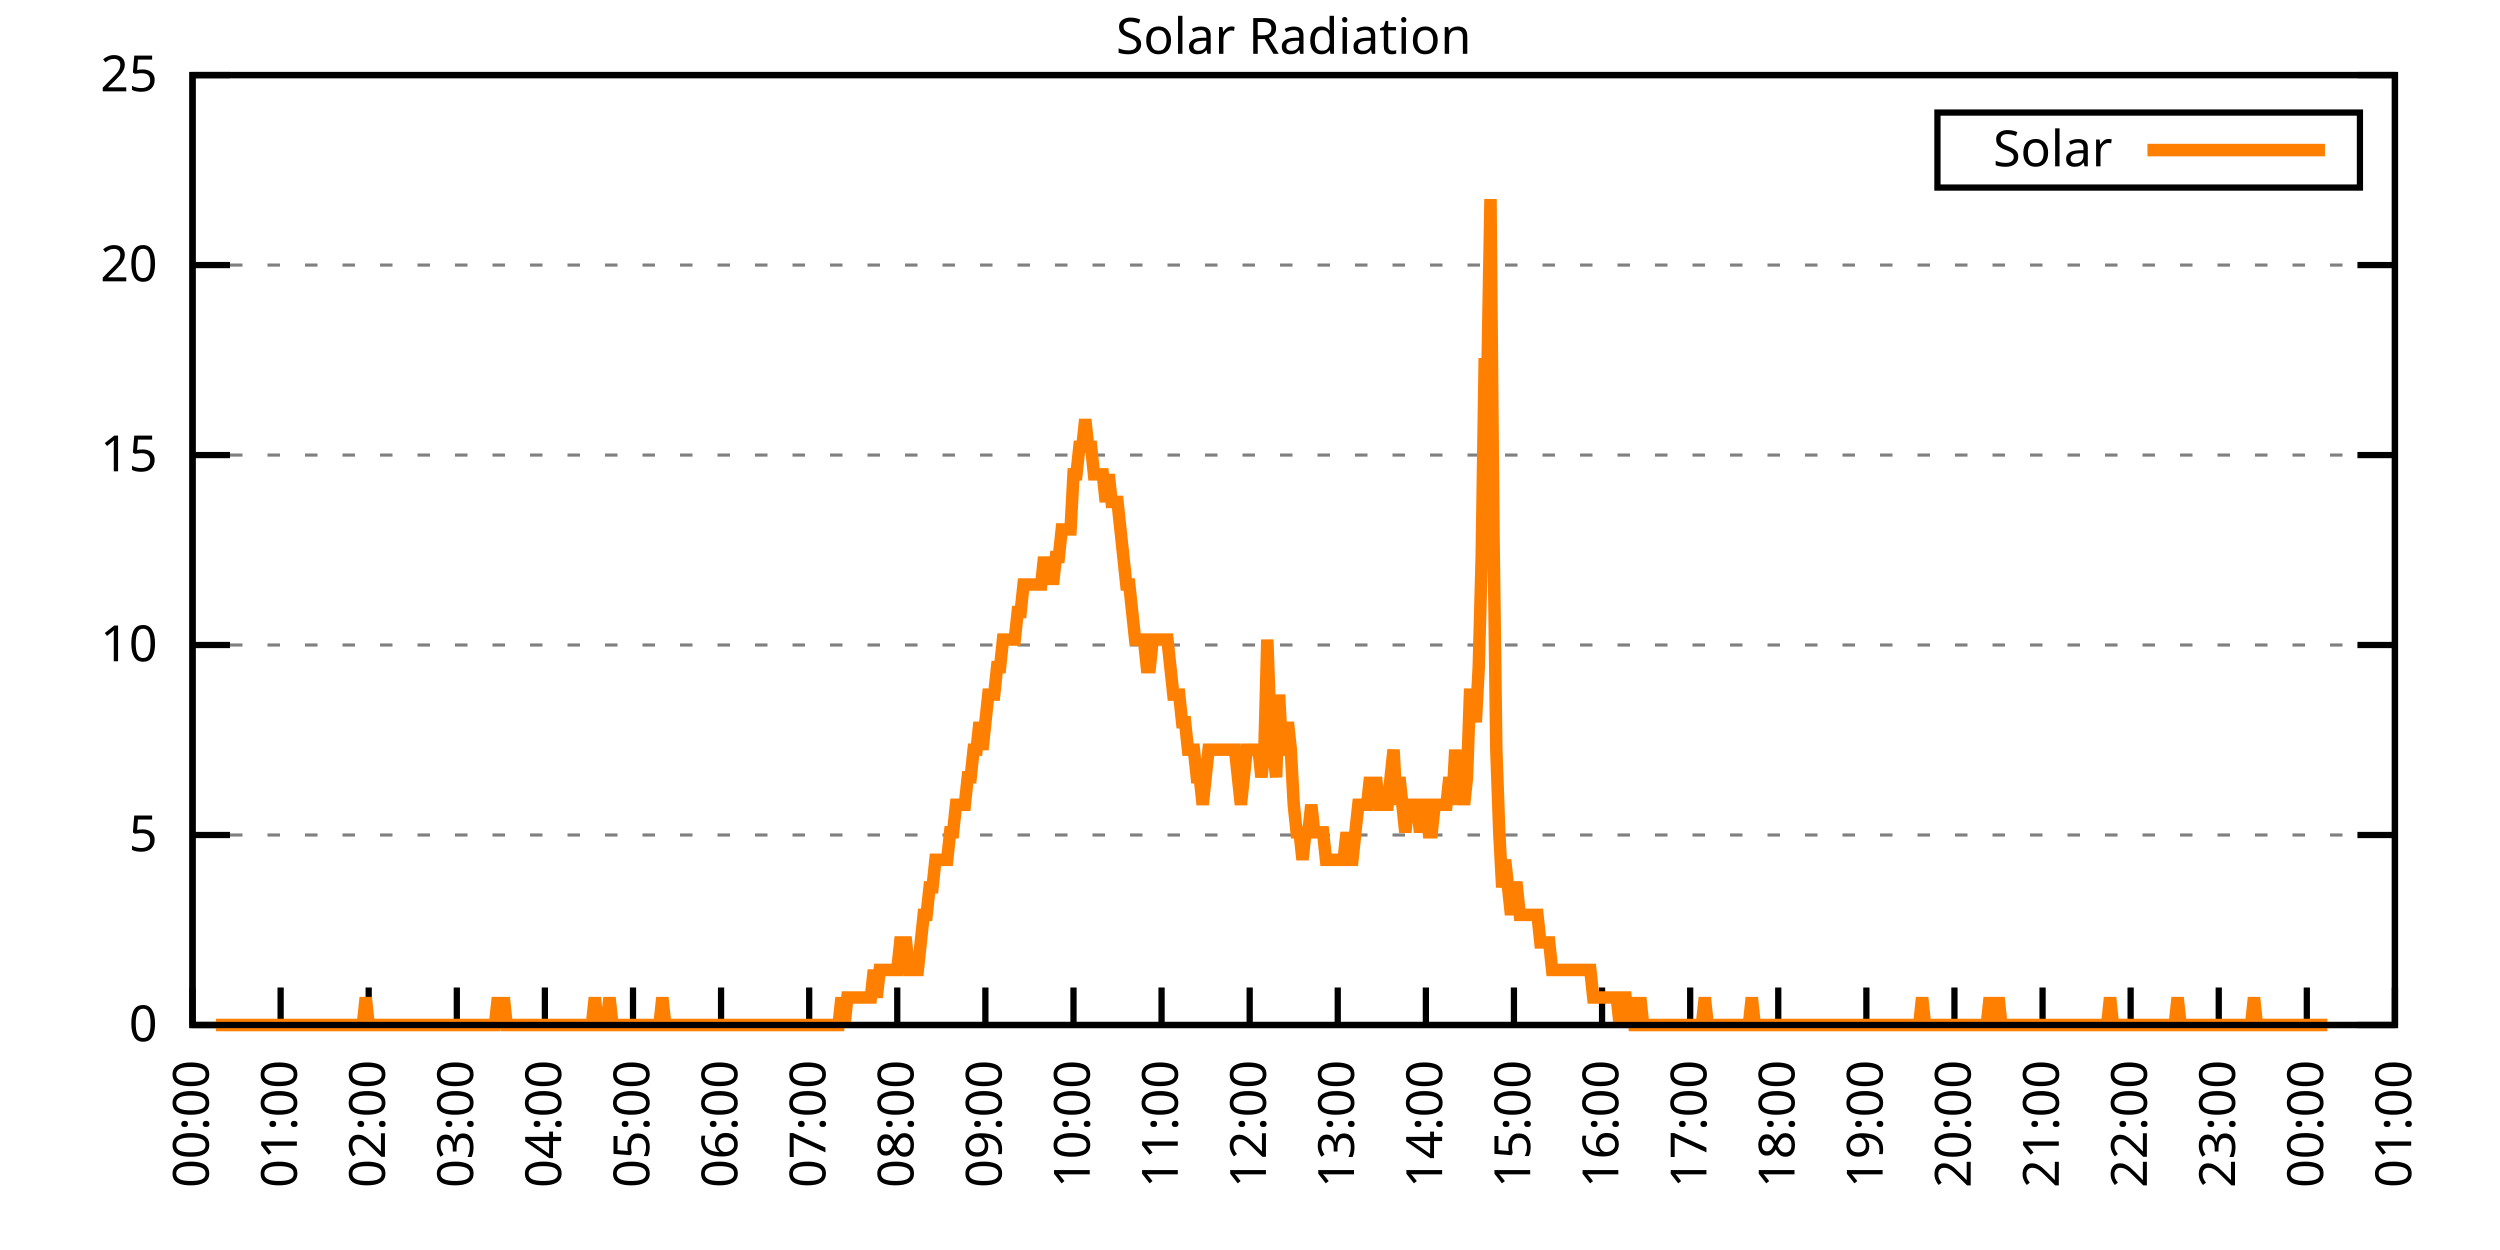
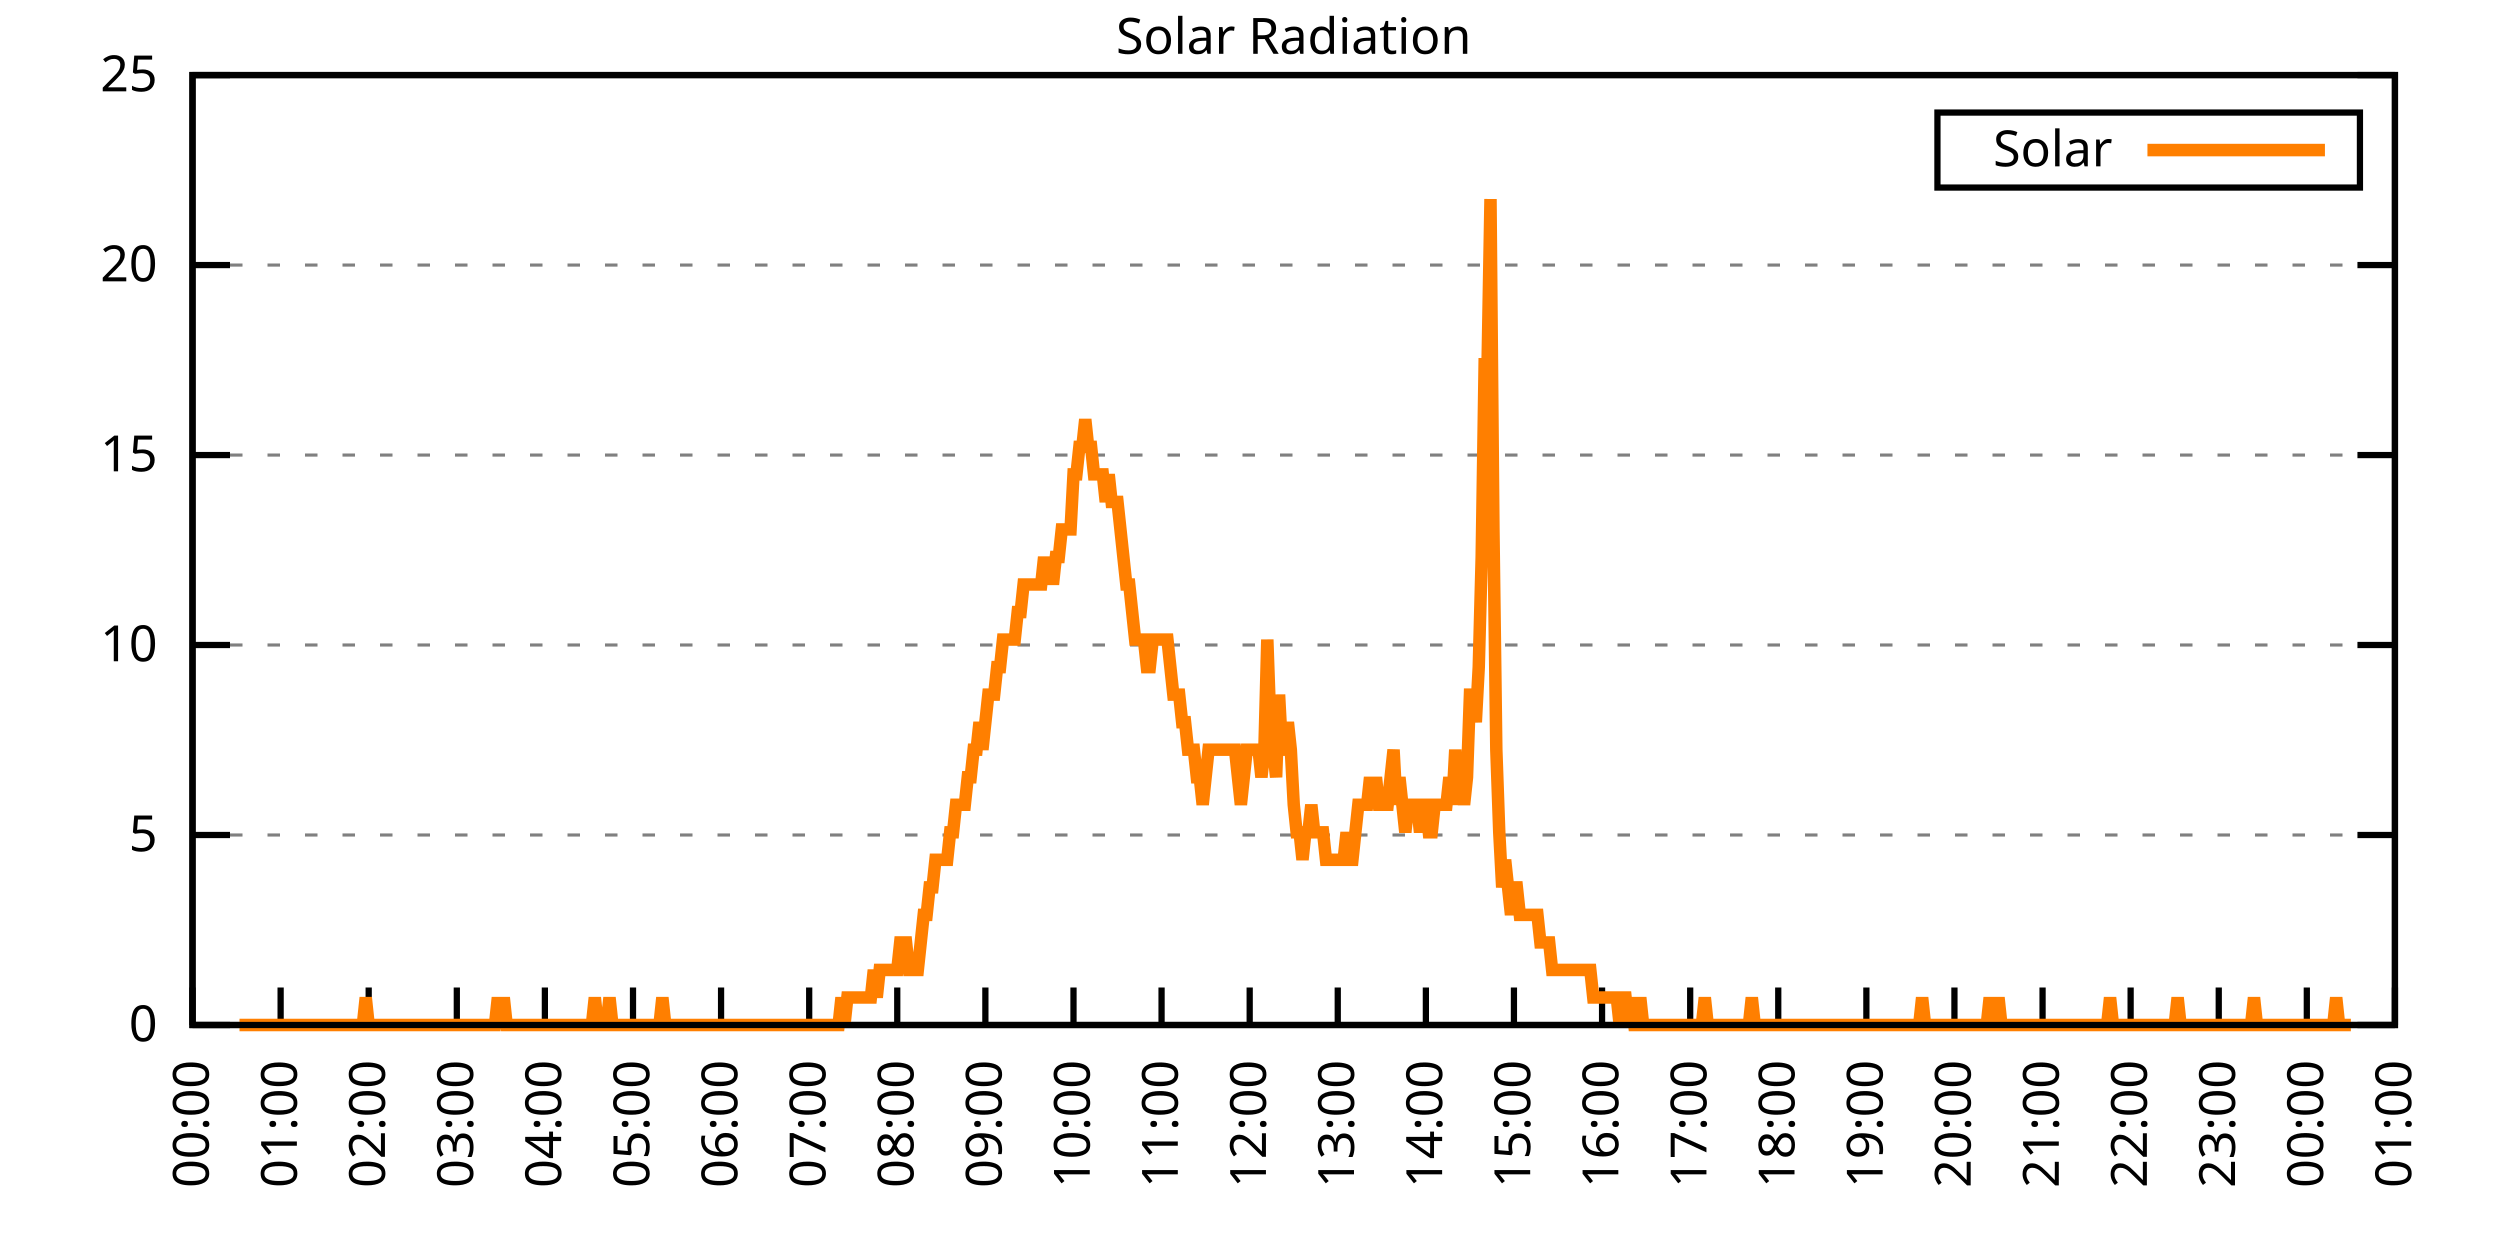
<svg xmlns="http://www.w3.org/2000/svg" xmlns:xlink="http://www.w3.org/1999/xlink" width="400" height="200" viewBox="0 0 400 200">
  <g id="gnuplot_canvas">
    <rect x="0" y="0" width="400" height="200" fill="none" />
    <defs>
      <circle id="gpDot" r="0.5" stroke-width="0.5" stroke="currentColor" />
      <path id="gpPt0" stroke-width="0.333" stroke="currentColor" d="M-1,0 h2 M0,-1 v2" />
      <path id="gpPt1" stroke-width="0.333" stroke="currentColor" d="M-1,-1 L1,1 M1,-1 L-1,1" />
      <path id="gpPt2" stroke-width="0.333" stroke="currentColor" d="M-1,0 L1,0 M0,-1 L0,1 M-1,-1 L1,1 M-1,1 L1,-1" />
      <rect id="gpPt3" stroke-width="0.333" stroke="currentColor" x="-1" y="-1" width="2" height="2" />
      <rect id="gpPt4" stroke-width="0.333" stroke="currentColor" fill="currentColor" x="-1" y="-1" width="2" height="2" />
      <circle id="gpPt5" stroke-width="0.333" stroke="currentColor" cx="0" cy="0" r="1" />
      <use xlink:href="#gpPt5" id="gpPt6" fill="currentColor" stroke="none" />
      <path id="gpPt7" stroke-width="0.333" stroke="currentColor" d="M0,-1.33 L-1.33,0.67 L1.33,0.67 z" />
      <use xlink:href="#gpPt7" id="gpPt8" fill="currentColor" stroke="none" />
      <use xlink:href="#gpPt7" id="gpPt9" stroke="currentColor" transform="rotate(180)" />
      <use xlink:href="#gpPt9" id="gpPt10" fill="currentColor" stroke="none" />
      <use xlink:href="#gpPt3" id="gpPt11" stroke="currentColor" transform="rotate(45)" />
      <use xlink:href="#gpPt11" id="gpPt12" fill="currentColor" stroke="none" />
      <path id="gpPt13" stroke-width="0.333" stroke="currentColor" d="M0,1.330 L1.265,0.411 L0.782,-1.067 L-0.782,-1.076 L-1.265,0.411 z" />
      <use xlink:href="#gpPt13" id="gpPt14" fill="currentColor" stroke="none" />
      <filter id="textbox" filterUnits="objectBoundingBox" x="0" y="0" height="1" width="1">
        <feFlood flood-color="white" flood-opacity="1" result="bgnd" />
        <feComposite in="SourceGraphic" in2="bgnd" operator="atop" />
      </filter>
      <filter id="greybox" filterUnits="objectBoundingBox" x="0" y="0" height="1" width="1">
        <feFlood flood-color="lightgrey" flood-opacity="1" result="grey" />
        <feComposite in="SourceGraphic" in2="grey" operator="atop" />
      </filter>
    </defs>
    <g fill="none" color="white" stroke="currentColor" stroke-width="1.00" stroke-linecap="butt" stroke-linejoin="miter">
</g>
    <g fill="none" color="black" stroke="currentColor" stroke-width="1.00" stroke-linecap="butt" stroke-linejoin="miter">
      <g stroke="none" shape-rendering="crispEdges">
        <polygon fill="rgb(255, 255, 255)" points="30.80,164.00 383.18,164.00 383.18,12.02 30.80,12.02 " />
      </g>
    </g>
    <g fill="none" color="black" stroke="currentColor" stroke-width="1.00" stroke-linecap="butt" stroke-linejoin="miter">
</g>
    <g fill="none" color="black" stroke="black" stroke-width="0.50" stroke-linecap="butt" stroke-linejoin="miter">
</g>
    <g fill="none" color="gray" stroke="currentColor" stroke-width="0.50" stroke-linecap="butt" stroke-linejoin="miter">
      <path stroke="gray" stroke-dasharray="2,4" class="gridline" d="M30.80,164.00 L383.19,164.00  " />
    </g>
    <g fill="none" color="gray" stroke="gray" stroke-width="1.00" stroke-linecap="butt" stroke-linejoin="miter">
</g>
    <g fill="none" color="black" stroke="currentColor" stroke-width="1.00" stroke-linecap="butt" stroke-linejoin="miter">
      <path stroke="black" d="M30.80,164.00 L36.80,164.00 M383.19,164.00 L377.19,164.00  " />
      <g transform="translate(25.20,166.60)" stroke="none" fill="black" font-family="Sans" font-size="8.00" text-anchor="end">
        <text>
          <tspan font-family="Sans"> 0</tspan>
        </text>
      </g>
    </g>
    <g fill="none" color="black" stroke="currentColor" stroke-width="1.00" stroke-linecap="butt" stroke-linejoin="miter">
</g>
    <g fill="none" color="black" stroke="black" stroke-width="0.50" stroke-linecap="butt" stroke-linejoin="miter">
</g>
    <g fill="none" color="gray" stroke="currentColor" stroke-width="0.50" stroke-linecap="butt" stroke-linejoin="miter">
      <path stroke="gray" stroke-dasharray="2,4" class="gridline" d="M30.80,133.60 L383.19,133.60  " />
    </g>
    <g fill="none" color="gray" stroke="gray" stroke-width="1.00" stroke-linecap="butt" stroke-linejoin="miter">
</g>
    <g fill="none" color="black" stroke="currentColor" stroke-width="1.00" stroke-linecap="butt" stroke-linejoin="miter">
      <path stroke="black" d="M30.80,133.60 L36.80,133.60 M383.19,133.60 L377.19,133.60  " />
      <g transform="translate(25.20,136.20)" stroke="none" fill="black" font-family="Sans" font-size="8.00" text-anchor="end">
        <text>
          <tspan font-family="Sans"> 5</tspan>
        </text>
      </g>
    </g>
    <g fill="none" color="black" stroke="currentColor" stroke-width="1.00" stroke-linecap="butt" stroke-linejoin="miter">
</g>
    <g fill="none" color="black" stroke="black" stroke-width="0.50" stroke-linecap="butt" stroke-linejoin="miter">
</g>
    <g fill="none" color="gray" stroke="currentColor" stroke-width="0.50" stroke-linecap="butt" stroke-linejoin="miter">
      <path stroke="gray" stroke-dasharray="2,4" class="gridline" d="M30.80,103.20 L383.19,103.20  " />
    </g>
    <g fill="none" color="gray" stroke="gray" stroke-width="1.00" stroke-linecap="butt" stroke-linejoin="miter">
</g>
    <g fill="none" color="black" stroke="currentColor" stroke-width="1.00" stroke-linecap="butt" stroke-linejoin="miter">
      <path stroke="black" d="M30.80,103.20 L36.80,103.20 M383.19,103.20 L377.19,103.20  " />
      <g transform="translate(25.20,105.80)" stroke="none" fill="black" font-family="Sans" font-size="8.00" text-anchor="end">
        <text>
          <tspan font-family="Sans"> 10</tspan>
        </text>
      </g>
    </g>
    <g fill="none" color="black" stroke="currentColor" stroke-width="1.00" stroke-linecap="butt" stroke-linejoin="miter">
</g>
    <g fill="none" color="black" stroke="black" stroke-width="0.50" stroke-linecap="butt" stroke-linejoin="miter">
</g>
    <g fill="none" color="gray" stroke="currentColor" stroke-width="0.50" stroke-linecap="butt" stroke-linejoin="miter">
      <path stroke="gray" stroke-dasharray="2,4" class="gridline" d="M30.80,72.81 L383.19,72.81  " />
    </g>
    <g fill="none" color="gray" stroke="gray" stroke-width="1.00" stroke-linecap="butt" stroke-linejoin="miter">
</g>
    <g fill="none" color="black" stroke="currentColor" stroke-width="1.00" stroke-linecap="butt" stroke-linejoin="miter">
      <path stroke="black" d="M30.80,72.81 L36.80,72.81 M383.19,72.81 L377.19,72.81  " />
      <g transform="translate(25.20,75.41)" stroke="none" fill="black" font-family="Sans" font-size="8.00" text-anchor="end">
        <text>
          <tspan font-family="Sans"> 15</tspan>
        </text>
      </g>
    </g>
    <g fill="none" color="black" stroke="currentColor" stroke-width="1.00" stroke-linecap="butt" stroke-linejoin="miter">
</g>
    <g fill="none" color="black" stroke="black" stroke-width="0.50" stroke-linecap="butt" stroke-linejoin="miter">
</g>
    <g fill="none" color="gray" stroke="currentColor" stroke-width="0.50" stroke-linecap="butt" stroke-linejoin="miter">
      <path stroke="gray" stroke-dasharray="2,4" class="gridline" d="M30.80,42.41 L383.19,42.41  " />
    </g>
    <g fill="none" color="gray" stroke="gray" stroke-width="1.00" stroke-linecap="butt" stroke-linejoin="miter">
</g>
    <g fill="none" color="black" stroke="currentColor" stroke-width="1.00" stroke-linecap="butt" stroke-linejoin="miter">
      <path stroke="black" d="M30.80,42.41 L36.80,42.41 M383.19,42.41 L377.19,42.41  " />
      <g transform="translate(25.20,45.01)" stroke="none" fill="black" font-family="Sans" font-size="8.00" text-anchor="end">
        <text>
          <tspan font-family="Sans"> 20</tspan>
        </text>
      </g>
    </g>
    <g fill="none" color="black" stroke="currentColor" stroke-width="1.00" stroke-linecap="butt" stroke-linejoin="miter">
</g>
    <g fill="none" color="black" stroke="black" stroke-width="0.50" stroke-linecap="butt" stroke-linejoin="miter">
</g>
    <g fill="none" color="gray" stroke="currentColor" stroke-width="0.50" stroke-linecap="butt" stroke-linejoin="miter">
      <path stroke="gray" stroke-dasharray="2,4" class="gridline" d="M30.80,12.01 L383.19,12.01  " />
    </g>
    <g fill="none" color="gray" stroke="gray" stroke-width="1.00" stroke-linecap="butt" stroke-linejoin="miter">
</g>
    <g fill="none" color="black" stroke="currentColor" stroke-width="1.00" stroke-linecap="butt" stroke-linejoin="miter">
      <path stroke="black" d="M30.80,12.01 L36.80,12.01 M383.19,12.01 L377.19,12.01  " />
      <g transform="translate(25.20,14.61)" stroke="none" fill="black" font-family="Sans" font-size="8.00" text-anchor="end">
        <text>
          <tspan font-family="Sans"> 25</tspan>
        </text>
      </g>
    </g>
    <g fill="none" color="black" stroke="currentColor" stroke-width="1.00" stroke-linecap="butt" stroke-linejoin="miter">
      <path stroke="black" d="M30.80,164.00 L30.80,158.00  " />
      <g transform="translate(33.40,169.60) rotate(270.00)" stroke="none" fill="black" font-family="Sans" font-size="8.00" text-anchor="end">
        <text>
          <tspan font-family="Sans">00:00</tspan>
        </text>
      </g>
    </g>
    <g fill="none" color="black" stroke="currentColor" stroke-width="1.00" stroke-linecap="butt" stroke-linejoin="miter">
      <path stroke="black" d="M44.90,164.00 L44.90,158.00  " />
      <g transform="translate(47.50,169.60) rotate(270.00)" stroke="none" fill="black" font-family="Sans" font-size="8.00" text-anchor="end">
        <text>
          <tspan font-family="Sans">01:00</tspan>
        </text>
      </g>
    </g>
    <g fill="none" color="black" stroke="currentColor" stroke-width="1.00" stroke-linecap="butt" stroke-linejoin="miter">
      <path stroke="black" d="M58.99,164.00 L58.99,158.00  " />
      <g transform="translate(61.59,169.60) rotate(270.00)" stroke="none" fill="black" font-family="Sans" font-size="8.00" text-anchor="end">
        <text>
          <tspan font-family="Sans">02:00</tspan>
        </text>
      </g>
    </g>
    <g fill="none" color="black" stroke="currentColor" stroke-width="1.00" stroke-linecap="butt" stroke-linejoin="miter">
      <path stroke="black" d="M73.09,164.00 L73.09,158.00  " />
      <g transform="translate(75.69,169.60) rotate(270.00)" stroke="none" fill="black" font-family="Sans" font-size="8.00" text-anchor="end">
        <text>
          <tspan font-family="Sans">03:00</tspan>
        </text>
      </g>
    </g>
    <g fill="none" color="black" stroke="currentColor" stroke-width="1.00" stroke-linecap="butt" stroke-linejoin="miter">
      <path stroke="black" d="M87.18,164.00 L87.18,158.00  " />
      <g transform="translate(89.78,169.60) rotate(270.00)" stroke="none" fill="black" font-family="Sans" font-size="8.00" text-anchor="end">
        <text>
          <tspan font-family="Sans">04:00</tspan>
        </text>
      </g>
    </g>
    <g fill="none" color="black" stroke="currentColor" stroke-width="1.00" stroke-linecap="butt" stroke-linejoin="miter">
      <path stroke="black" d="M101.28,164.00 L101.28,158.00  " />
      <g transform="translate(103.88,169.60) rotate(270.00)" stroke="none" fill="black" font-family="Sans" font-size="8.00" text-anchor="end">
        <text>
          <tspan font-family="Sans">05:00</tspan>
        </text>
      </g>
    </g>
    <g fill="none" color="black" stroke="currentColor" stroke-width="1.00" stroke-linecap="butt" stroke-linejoin="miter">
      <path stroke="black" d="M115.37,164.00 L115.37,158.00  " />
      <g transform="translate(117.97,169.60) rotate(270.00)" stroke="none" fill="black" font-family="Sans" font-size="8.00" text-anchor="end">
        <text>
          <tspan font-family="Sans">06:00</tspan>
        </text>
      </g>
    </g>
    <g fill="none" color="black" stroke="currentColor" stroke-width="1.00" stroke-linecap="butt" stroke-linejoin="miter">
      <path stroke="black" d="M129.47,164.00 L129.47,158.00  " />
      <g transform="translate(132.07,169.60) rotate(270.00)" stroke="none" fill="black" font-family="Sans" font-size="8.00" text-anchor="end">
        <text>
          <tspan font-family="Sans">07:00</tspan>
        </text>
      </g>
    </g>
    <g fill="none" color="black" stroke="currentColor" stroke-width="1.00" stroke-linecap="butt" stroke-linejoin="miter">
      <path stroke="black" d="M143.56,164.00 L143.56,158.00  " />
      <g transform="translate(146.16,169.60) rotate(270.00)" stroke="none" fill="black" font-family="Sans" font-size="8.00" text-anchor="end">
        <text>
          <tspan font-family="Sans">08:00</tspan>
        </text>
      </g>
    </g>
    <g fill="none" color="black" stroke="currentColor" stroke-width="1.00" stroke-linecap="butt" stroke-linejoin="miter">
      <path stroke="black" d="M157.66,164.00 L157.66,158.00  " />
      <g transform="translate(160.26,169.60) rotate(270.00)" stroke="none" fill="black" font-family="Sans" font-size="8.00" text-anchor="end">
        <text>
          <tspan font-family="Sans">09:00</tspan>
        </text>
      </g>
    </g>
    <g fill="none" color="black" stroke="currentColor" stroke-width="1.00" stroke-linecap="butt" stroke-linejoin="miter">
      <path stroke="black" d="M171.76,164.00 L171.76,158.00  " />
      <g transform="translate(174.36,169.60) rotate(270.00)" stroke="none" fill="black" font-family="Sans" font-size="8.00" text-anchor="end">
        <text>
          <tspan font-family="Sans">10:00</tspan>
        </text>
      </g>
    </g>
    <g fill="none" color="black" stroke="currentColor" stroke-width="1.00" stroke-linecap="butt" stroke-linejoin="miter">
      <path stroke="black" d="M185.85,164.00 L185.85,158.00  " />
      <g transform="translate(188.45,169.60) rotate(270.00)" stroke="none" fill="black" font-family="Sans" font-size="8.00" text-anchor="end">
        <text>
          <tspan font-family="Sans">11:00</tspan>
        </text>
      </g>
    </g>
    <g fill="none" color="black" stroke="currentColor" stroke-width="1.00" stroke-linecap="butt" stroke-linejoin="miter">
      <path stroke="black" d="M199.95,164.00 L199.95,158.00  " />
      <g transform="translate(202.55,169.60) rotate(270.00)" stroke="none" fill="black" font-family="Sans" font-size="8.00" text-anchor="end">
        <text>
          <tspan font-family="Sans">12:00</tspan>
        </text>
      </g>
    </g>
    <g fill="none" color="black" stroke="currentColor" stroke-width="1.00" stroke-linecap="butt" stroke-linejoin="miter">
      <path stroke="black" d="M214.04,164.00 L214.04,158.00  " />
      <g transform="translate(216.64,169.60) rotate(270.00)" stroke="none" fill="black" font-family="Sans" font-size="8.00" text-anchor="end">
        <text>
          <tspan font-family="Sans">13:00</tspan>
        </text>
      </g>
    </g>
    <g fill="none" color="black" stroke="currentColor" stroke-width="1.00" stroke-linecap="butt" stroke-linejoin="miter">
      <path stroke="black" d="M228.14,164.00 L228.14,158.00  " />
      <g transform="translate(230.74,169.60) rotate(270.00)" stroke="none" fill="black" font-family="Sans" font-size="8.00" text-anchor="end">
        <text>
          <tspan font-family="Sans">14:00</tspan>
        </text>
      </g>
    </g>
    <g fill="none" color="black" stroke="currentColor" stroke-width="1.00" stroke-linecap="butt" stroke-linejoin="miter">
      <path stroke="black" d="M242.23,164.00 L242.23,158.00  " />
      <g transform="translate(244.83,169.60) rotate(270.00)" stroke="none" fill="black" font-family="Sans" font-size="8.00" text-anchor="end">
        <text>
          <tspan font-family="Sans">15:00</tspan>
        </text>
      </g>
    </g>
    <g fill="none" color="black" stroke="currentColor" stroke-width="1.00" stroke-linecap="butt" stroke-linejoin="miter">
      <path stroke="black" d="M256.33,164.00 L256.33,158.00  " />
      <g transform="translate(258.93,169.60) rotate(270.00)" stroke="none" fill="black" font-family="Sans" font-size="8.00" text-anchor="end">
        <text>
          <tspan font-family="Sans">16:00</tspan>
        </text>
      </g>
    </g>
    <g fill="none" color="black" stroke="currentColor" stroke-width="1.00" stroke-linecap="butt" stroke-linejoin="miter">
      <path stroke="black" d="M270.43,164.00 L270.43,158.00  " />
      <g transform="translate(273.03,169.60) rotate(270.00)" stroke="none" fill="black" font-family="Sans" font-size="8.00" text-anchor="end">
        <text>
          <tspan font-family="Sans">17:00</tspan>
        </text>
      </g>
    </g>
    <g fill="none" color="black" stroke="currentColor" stroke-width="1.00" stroke-linecap="butt" stroke-linejoin="miter">
      <path stroke="black" d="M284.52,164.00 L284.52,158.00  " />
      <g transform="translate(287.12,169.60) rotate(270.00)" stroke="none" fill="black" font-family="Sans" font-size="8.00" text-anchor="end">
        <text>
          <tspan font-family="Sans">18:00</tspan>
        </text>
      </g>
    </g>
    <g fill="none" color="black" stroke="currentColor" stroke-width="1.00" stroke-linecap="butt" stroke-linejoin="miter">
      <path stroke="black" d="M298.62,164.00 L298.62,158.00  " />
      <g transform="translate(301.22,169.60) rotate(270.00)" stroke="none" fill="black" font-family="Sans" font-size="8.00" text-anchor="end">
        <text>
          <tspan font-family="Sans">19:00</tspan>
        </text>
      </g>
    </g>
    <g fill="none" color="black" stroke="currentColor" stroke-width="1.00" stroke-linecap="butt" stroke-linejoin="miter">
      <path stroke="black" d="M312.71,164.00 L312.71,158.00  " />
      <g transform="translate(315.31,169.60) rotate(270.00)" stroke="none" fill="black" font-family="Sans" font-size="8.00" text-anchor="end">
        <text>
          <tspan font-family="Sans">20:00</tspan>
        </text>
      </g>
    </g>
    <g fill="none" color="black" stroke="currentColor" stroke-width="1.00" stroke-linecap="butt" stroke-linejoin="miter">
      <path stroke="black" d="M326.81,164.00 L326.81,158.00  " />
      <g transform="translate(329.41,169.60) rotate(270.00)" stroke="none" fill="black" font-family="Sans" font-size="8.00" text-anchor="end">
        <text>
          <tspan font-family="Sans">21:00</tspan>
        </text>
      </g>
    </g>
    <g fill="none" color="black" stroke="currentColor" stroke-width="1.00" stroke-linecap="butt" stroke-linejoin="miter">
      <path stroke="black" d="M340.90,164.00 L340.90,158.00  " />
      <g transform="translate(343.50,169.60) rotate(270.00)" stroke="none" fill="black" font-family="Sans" font-size="8.00" text-anchor="end">
        <text>
          <tspan font-family="Sans">22:00</tspan>
        </text>
      </g>
    </g>
    <g fill="none" color="black" stroke="currentColor" stroke-width="1.00" stroke-linecap="butt" stroke-linejoin="miter">
      <path stroke="black" d="M355.00,164.00 L355.00,158.00  " />
      <g transform="translate(357.60,169.60) rotate(270.00)" stroke="none" fill="black" font-family="Sans" font-size="8.00" text-anchor="end">
        <text>
          <tspan font-family="Sans">23:00</tspan>
        </text>
      </g>
    </g>
    <g fill="none" color="black" stroke="currentColor" stroke-width="1.00" stroke-linecap="butt" stroke-linejoin="miter">
      <path stroke="black" d="M369.09,164.00 L369.09,158.00  " />
      <g transform="translate(371.69,169.60) rotate(270.00)" stroke="none" fill="black" font-family="Sans" font-size="8.00" text-anchor="end">
        <text>
          <tspan font-family="Sans">00:00</tspan>
        </text>
      </g>
    </g>
    <g fill="none" color="black" stroke="currentColor" stroke-width="1.00" stroke-linecap="butt" stroke-linejoin="miter">
      <path stroke="black" d="M383.19,164.00 L383.19,158.00  " />
      <g transform="translate(385.79,169.60) rotate(270.00)" stroke="none" fill="black" font-family="Sans" font-size="8.00" text-anchor="end">
        <text>
          <tspan font-family="Sans">01:00</tspan>
        </text>
      </g>
    </g>
    <g fill="none" color="black" stroke="currentColor" stroke-width="1.00" stroke-linecap="butt" stroke-linejoin="miter">
</g>
    <g fill="none" color="black" stroke="currentColor" stroke-width="1.00" stroke-linecap="butt" stroke-linejoin="miter">
      <path stroke="black" d="M30.80,12.01 L30.80,164.00 L383.19,164.00 L383.19,12.01 L30.80,12.01 Z  " />
    </g>
    <g fill="none" color="black" stroke="currentColor" stroke-width="1.00" stroke-linecap="butt" stroke-linejoin="miter">
</g>
    <g fill="none" color="black" stroke="currentColor" stroke-width="1.00" stroke-linecap="butt" stroke-linejoin="miter">
      <path stroke="black" d="M309.99,30.01 L309.99,18.01 L377.59,18.01 L377.59,30.01 L309.99,30.01 Z  " />
    </g>
    <g id="Solar_Radiation_plot_1">
      <g fill="none" color="white" stroke="black" stroke-width="2.00" stroke-linecap="butt" stroke-linejoin="miter">
</g>
      <g fill="none" color="black" stroke="currentColor" stroke-width="2.00" stroke-linecap="butt" stroke-linejoin="miter">
        <g transform="translate(337.99,26.61)" stroke="none" fill="black" font-family="Sans" font-size="8.00" text-anchor="end">
          <text>
            <tspan font-family="Sans">Solar</tspan>
          </text>
        </g>
      </g>
      <g fill="none" color="black" stroke="currentColor" stroke-width="2.00" stroke-linecap="butt" stroke-linejoin="miter">
-         <path stroke="rgb(255, 127,   0)" d="M343.59,24.01 L371.99,24.01 M34.56,164.00 L35.03,164.00 L35.50,164.00 L35.97,164.00 L36.44,164.00 L36.91,164.00   L37.38,164.00 L37.85,164.00 L38.32,164.00 L38.79,164.00 L39.26,164.00 L39.73,164.00 L40.20,164.00 L40.67,164.00   L41.14,164.00 L41.61,164.00 L42.08,164.00 L42.55,164.00 L43.02,164.00 L43.49,164.00 L43.96,164.00 L44.43,164.00   L44.90,164.00 L45.37,164.00 L45.84,164.00 L46.31,164.00 L46.78,164.00 L47.24,164.00 L47.71,164.00 L48.18,164.00   L48.65,164.00 L49.12,164.00 L49.59,164.00 L50.06,164.00 L50.53,164.00 L51.00,164.00 L51.47,164.00 L51.94,164.00   L52.41,164.00 L52.88,164.00 L53.35,164.00 L53.82,164.00 L54.29,164.00 L54.76,164.00 L55.23,164.00 L55.70,164.00   L56.17,164.00 L56.64,164.00 L57.11,164.00 L57.58,164.00 L58.05,164.00 L58.52,159.60 L58.99,164.00 L59.46,164.00   L59.93,164.00 L60.40,164.00 L60.87,164.00 L61.34,164.00 L61.81,164.00 L62.28,164.00 L62.75,164.00 L63.22,164.00   L63.69,164.00 L64.16,164.00 L64.63,164.00 L65.10,164.00 L65.57,164.00 L66.04,164.00 L66.51,164.00 L66.98,164.00   L67.45,164.00 L67.92,164.00 L68.39,164.00 L68.86,164.00 L69.33,164.00 L69.80,164.00 L70.27,164.00 L70.74,164.00   L71.21,164.00 L71.68,164.00 L72.15,164.00 L72.62,164.00 L73.09,164.00 L73.56,164.00 L74.03,164.00 L74.50,164.00   L74.97,164.00 L75.44,164.00 L75.91,164.00 L76.38,164.00 L76.85,164.00 L77.32,164.00 L77.79,164.00 L78.26,164.00   L78.73,164.00 L79.19,164.00 L79.66,159.60 L80.13,164.00 L80.60,159.60 L81.07,164.00 L81.54,164.00 L82.01,164.00   L82.48,164.00 L82.95,164.00 L83.42,164.00 L83.89,164.00 L84.36,164.00 L84.83,164.00 L85.30,164.00 L85.77,164.00   L86.24,164.00 L86.71,164.00 L87.18,164.00 L87.65,164.00 L88.12,164.00 L88.59,164.00 L89.06,164.00 L89.53,164.00   L90.00,164.00 L90.47,164.00 L90.94,164.00 L91.41,164.00 L91.88,164.00 L92.35,164.00 L92.82,164.00 L93.29,164.00   L93.76,164.00 L94.23,164.00 L94.70,164.00 L95.17,159.60 L95.64,164.00 L96.11,164.00 L96.58,164.00 L97.05,164.00   L97.52,159.60 L97.99,164.00 L98.46,164.00 L98.93,164.00 L99.40,164.00 L99.87,164.00 L100.34,164.00 L100.81,164.00   L101.28,164.00 L101.75,164.00 L102.22,164.00 L102.69,164.00 L103.16,164.00 L103.63,164.00 L104.10,164.00 L104.57,164.00   L105.04,164.00 L105.51,164.00 L105.98,159.60 L106.45,164.00 L106.92,164.00 L107.39,164.00 L107.86,164.00 L108.33,164.00   L108.80,164.00 L109.27,164.00 L109.74,164.00 L110.21,164.00 L110.68,164.00 L111.14,164.00 L111.61,164.00 L112.08,164.00   L112.55,164.00 L113.02,164.00 L113.49,164.00 L113.96,164.00 L114.43,164.00 L114.90,164.00 L115.37,164.00 L115.84,164.00   L116.31,164.00 L116.78,164.00 L117.25,164.00 L117.72,164.00 L118.19,164.00 L118.66,164.00 L119.13,164.00 L119.60,164.00   L120.07,164.00 L120.54,164.00 L121.01,164.00 L121.48,164.00 L121.95,164.00 L122.42,164.00 L122.89,164.00 L123.36,164.00   L123.83,164.00 L124.30,164.00 L124.77,164.00 L125.24,164.00 L125.71,164.00 L126.18,164.00 L126.65,164.00 L127.12,164.00   L127.59,164.00 L128.06,164.00 L128.53,164.00 L129.00,164.00 L129.47,164.00 L129.94,164.00 L130.41,164.00 L130.88,164.00   L131.35,164.00 L131.82,164.00 L132.29,164.00 L132.76,164.00 L133.23,164.00 L133.70,164.00 L134.17,164.00 L134.64,159.60   L135.11,164.00 L135.58,159.60 L136.05,159.60 L136.52,159.60 L136.99,159.60 L137.46,159.60 L137.93,159.60 L138.40,159.60   L138.87,159.60 L139.34,159.60 L139.81,155.19 L140.28,159.60 L140.75,155.19 L141.22,155.19 L141.69,155.19 L142.16,155.19   L142.63,155.19 L143.09,155.19 L143.56,155.19 L144.03,150.79 L144.50,150.79 L144.97,150.79 L145.44,155.19 L145.91,155.19   L146.38,155.19 L146.85,155.19 L147.32,150.79 L147.79,146.38 L148.26,146.38 L148.73,141.98 L149.20,141.98 L149.67,137.57   L150.14,137.57 L150.61,137.57 L151.08,137.57 L151.55,137.57 L152.02,133.17 L152.49,133.17 L152.96,128.76 L153.43,128.76   L153.90,128.76 L154.37,128.76 L154.84,124.36 L155.31,124.36 L155.78,119.95 L156.25,119.95 L156.72,115.55 L157.19,119.95   L157.66,115.55 L158.13,111.14 L158.60,111.14 L159.07,111.14 L159.54,106.74 L160.01,106.74 L160.48,102.33 L160.95,102.33   L161.42,102.33 L161.89,102.33 L162.36,102.33 L162.83,97.93 L163.30,97.93 L163.77,93.52 L164.24,93.52 L164.71,93.52   L165.18,93.52 L165.65,93.52 L166.12,93.52 L166.59,93.52 L167.06,89.12 L167.53,93.52 L168.00,89.12 L168.47,93.52   L168.94,89.12 L169.41,89.12 L169.88,84.71 L170.35,84.71 L170.82,84.71 L171.29,84.71 L171.76,75.90 L172.23,75.90   L172.70,71.50 L173.17,71.50 L173.64,67.09 L174.11,71.50 L174.58,71.50 L175.04,75.90 L175.51,75.90 L175.98,75.90   L176.45,75.90 L176.92,80.31 L177.39,75.90 L177.86,80.31 L178.33,80.31 L178.80,80.31 L179.27,84.71 L179.74,89.12   L180.21,93.52 L180.68,93.52 L181.15,97.93 L181.62,102.33 L182.09,102.33 L182.56,102.33 L183.03,102.33 L183.50,106.74   L183.97,106.74 L184.44,102.33 L184.91,102.33 L185.38,102.33 L185.85,102.33 L186.32,102.33 L186.79,102.33 L187.26,106.74   L187.73,111.14 L188.20,111.14 L188.67,111.14 L189.14,115.55 L189.61,115.55 L190.08,119.95 L190.55,119.95 L191.02,119.95   L191.49,124.36 L191.96,124.36 L192.43,128.76 L192.90,124.36 L193.37,119.95 L193.84,119.95 L194.31,119.95 L194.78,119.95   L195.25,119.95 L195.72,119.95 L196.19,119.95 L196.66,119.95 L197.13,119.95 L197.60,119.95 L198.07,124.36 L198.54,128.76   L199.01,124.36 L199.48,119.95 L199.95,119.95 L200.42,119.95 L200.89,119.95 L201.36,119.95 L201.83,124.36 L202.30,119.95   L202.77,102.33 L203.24,115.55 L203.71,119.95 L204.18,124.36 L204.65,111.14 L205.12,119.95 L205.59,119.95 L206.06,115.55   L206.53,119.95 L207.00,128.76 L207.46,133.17 L207.93,133.17 L208.40,137.57 L208.87,133.17 L209.34,133.17 L209.81,128.76   L210.28,133.17 L210.75,133.17 L211.22,133.17 L211.69,133.17 L212.16,137.57 L212.63,137.57 L213.10,137.57 L213.57,137.57   L214.04,137.57 L214.51,137.57 L214.98,137.57 L215.45,133.17 L215.92,137.57 L216.39,137.57 L216.86,133.17 L217.33,128.76   L217.80,128.76 L218.27,128.76 L218.74,128.76 L219.21,124.36 L219.68,128.76 L220.15,124.36 L220.62,128.76 L221.09,128.76   L221.56,128.76 L222.03,128.76 L222.50,124.36 L222.97,119.95 L223.44,128.76 L223.91,124.36 L224.38,128.76 L224.85,133.17   L225.32,128.76 L225.79,128.76 L226.26,128.76 L226.73,128.76 L227.20,133.17 L227.67,128.76 L228.14,128.76 L228.61,133.17   L229.08,133.17 L229.55,128.76 L230.02,128.76 L230.49,128.76 L230.96,128.76 L231.43,128.76 L231.90,124.36 L232.37,128.76   L232.84,119.95 L233.31,128.76 L233.78,124.36 L234.25,128.76 L234.72,124.36 L235.19,111.14 L235.66,111.14 L236.13,115.55   L236.60,106.74 L237.07,89.12 L237.54,58.28 L238.01,58.28 L238.48,31.85 L238.95,84.71 L239.41,119.95 L239.88,133.17   L240.35,141.98 L240.82,137.57 L241.29,141.98 L241.76,146.38 L242.23,141.98 L242.70,141.98 L243.17,146.38 L243.64,146.38   L244.11,146.38 L244.58,146.38 L245.05,146.38 L245.52,146.38 L245.99,146.38 L246.46,150.79 L246.93,150.79 L247.40,150.79   L247.87,150.79 L248.34,155.19 L248.81,155.19 L249.28,155.19 L249.75,155.19 L250.22,155.19 L250.69,155.19 L251.16,155.19   L251.63,155.19 L252.10,155.19 L252.57,155.19 L253.04,155.19 L253.51,155.19 L253.98,155.19 L254.45,155.19 L254.92,159.60   L255.39,159.60 L255.86,159.60 L256.33,159.60 L256.80,159.60 L257.27,159.60 L257.74,159.60 L258.21,159.60 L258.68,159.60   L259.15,164.00 L259.62,159.60 L260.09,159.60 L260.56,164.00 L261.03,159.60 L261.50,164.00 L261.97,164.00 L262.44,159.60   L262.91,164.00 L263.38,164.00 L263.85,164.00 L264.32,164.00 L264.79,164.00 L265.26,164.00 L265.73,164.00 L266.20,164.00   L266.67,164.00 L267.14,164.00 L267.61,164.00 L268.08,164.00 L268.55,164.00 L269.02,164.00 L269.49,164.00 L269.96,164.00   L270.43,164.00 L270.90,164.00 L271.36,164.00 L271.83,164.00 L272.30,164.00 L272.77,159.60 L273.24,164.00 L273.71,164.00   L274.18,164.00 L274.65,164.00 L275.12,164.00 L275.59,164.00 L276.06,164.00 L276.53,164.00 L277.00,164.00 L277.47,164.00   L277.94,164.00 L278.41,164.00 L278.88,164.00 L279.35,164.00 L279.82,164.00 L280.29,159.60 L280.76,164.00 L281.23,164.00   L281.70,164.00 L282.17,164.00 L282.64,164.00 L283.11,164.00 L283.58,164.00 L284.05,164.00 L284.52,164.00 L284.99,164.00   L285.46,164.00 L285.93,164.00 L286.40,164.00 L286.87,164.00 L287.34,164.00 L287.81,164.00 L288.28,164.00 L288.75,164.00   L289.22,164.00 L289.69,164.00 L290.16,164.00 L290.63,164.00 L291.10,164.00 L291.57,164.00 L292.04,164.00 L292.51,164.00   L292.98,164.00 L293.45,164.00 L293.92,164.00 L294.39,164.00 L294.86,164.00 L295.33,164.00 L295.80,164.00 L296.27,164.00   L296.74,164.00 L297.21,164.00 L297.68,164.00 L298.15,164.00 L298.62,164.00 L299.09,164.00 L299.56,164.00 L300.03,164.00   L300.50,164.00 L300.97,164.00 L301.44,164.00 L301.91,164.00 L302.38,164.00 L302.85,164.00 L303.31,164.00 L303.78,164.00   L304.25,164.00 L304.72,164.00 L305.19,164.00 L305.66,164.00 L306.13,164.00 L306.60,164.00 L307.07,164.00 L307.54,159.60   L308.01,164.00 L308.48,164.00 L308.95,164.00 L309.42,164.00 L309.89,164.00 L310.36,164.00 L310.83,164.00 L311.30,164.00   L311.77,164.00 L312.24,164.00 L312.71,164.00 L313.18,164.00 L313.65,164.00 L314.12,164.00 L314.59,164.00 L315.06,164.00   L315.53,164.00 L316.00,164.00 L316.47,164.00 L316.94,164.00 L317.41,164.00 L317.88,164.00 L318.35,159.60 L318.82,164.00   L319.29,164.00 L319.76,159.60 L320.23,164.00 L320.70,164.00 L321.17,164.00 L321.64,164.00 L322.11,164.00 L322.58,164.00   L323.05,164.00 L323.52,164.00 L323.99,164.00 L324.46,164.00 L324.93,164.00 L325.40,164.00 L325.87,164.00 L326.34,164.00   L326.81,164.00 L327.28,164.00 L327.75,164.00 L328.22,164.00 L328.69,164.00 L329.16,164.00 L329.63,164.00 L330.10,164.00   L330.57,164.00 L331.04,164.00 L331.51,164.00 L331.98,164.00 L332.45,164.00 L332.92,164.00 L333.39,164.00 L333.86,164.00   L334.33,164.00 L334.80,164.00 L335.26,164.00 L335.73,164.00 L336.20,164.00 L336.67,164.00 L337.14,164.00 L337.61,159.60   L338.08,164.00 L338.55,164.00 L339.02,164.00 L339.49,164.00 L339.96,164.00 L340.43,164.00 L340.90,164.00 L341.37,164.00   L341.84,164.00 L342.31,164.00 L342.78,164.00 L343.25,164.00 L343.72,164.00 L344.19,164.00 L344.66,164.00 L345.13,164.00   L345.60,164.00 L346.07,164.00 L346.54,164.00 L347.01,164.00 L347.48,164.00 L347.95,164.00 L348.42,159.60 L348.89,164.00   L349.36,164.00 L349.83,164.00 L350.30,164.00 L350.77,164.00 L351.24,164.00 L351.71,164.00 L352.18,164.00 L352.65,164.00   L353.12,164.00 L353.59,164.00 L354.06,164.00 L354.53,164.00 L355.00,164.00 L355.47,164.00 L355.94,164.00 L356.41,164.00   L356.88,164.00 L357.35,164.00 L357.82,164.00 L358.29,164.00 L358.76,164.00 L359.23,164.00 L359.70,164.00 L360.17,164.00   L360.64,159.60 L361.11,164.00 L361.58,164.00 L362.05,164.00 L362.52,164.00 L362.99,164.00 L363.46,164.00 L363.93,164.00   L364.40,164.00 L364.87,164.00 L365.34,164.00 L365.81,164.00 L366.28,164.00 L366.75,164.00 L367.21,164.00 L367.68,164.00   L368.15,164.00 L368.62,164.00 L369.09,164.00 L369.56,164.00 L370.03,164.00 L370.50,164.00 L370.97,164.00 L371.44,164.00   L371.91,164.00 L372.38,164.00  " />
+         <path stroke="rgb(255, 127,   0)" d="M343.59,24.01 L371.99,24.01 M38.32,164.00 L38.79,164.00 L39.26,164.00 L39.73,164.00 L40.20,164.00 L40.67,164.00   L41.14,164.00 L41.61,164.00 L42.08,164.00 L42.55,164.00 L43.02,164.00 L43.49,164.00 L43.96,164.00 L44.43,164.00   L44.90,164.00 L45.37,164.00 L45.84,164.00 L46.31,164.00 L46.78,164.00 L47.24,164.00 L47.71,164.00 L48.18,164.00   L48.65,164.00 L49.12,164.00 L49.59,164.00 L50.06,164.00 L50.53,164.00 L51.00,164.00 L51.47,164.00 L51.94,164.00   L52.41,164.00 L52.88,164.00 L53.35,164.00 L53.82,164.00 L54.29,164.00 L54.76,164.00 L55.23,164.00 L55.70,164.00   L56.17,164.00 L56.64,164.00 L57.11,164.00 L57.58,164.00 L58.05,164.00 L58.52,159.60 L58.99,164.00 L59.46,164.00   L59.93,164.00 L60.40,164.00 L60.87,164.00 L61.34,164.00 L61.81,164.00 L62.28,164.00 L62.75,164.00 L63.22,164.00   L63.69,164.00 L64.16,164.00 L64.63,164.00 L65.10,164.00 L65.57,164.00 L66.04,164.00 L66.51,164.00 L66.98,164.00   L67.45,164.00 L67.92,164.00 L68.39,164.00 L68.86,164.00 L69.33,164.00 L69.80,164.00 L70.27,164.00 L70.74,164.00   L71.21,164.00 L71.68,164.00 L72.15,164.00 L72.62,164.00 L73.09,164.00 L73.56,164.00 L74.03,164.00 L74.50,164.00   L74.97,164.00 L75.44,164.00 L75.91,164.00 L76.38,164.00 L76.85,164.00 L77.32,164.00 L77.79,164.00 L78.26,164.00   L78.73,164.00 L79.19,164.00 L79.66,159.60 L80.13,164.00 L80.60,159.60 L81.07,164.00 L81.54,164.00 L82.01,164.00   L82.48,164.00 L82.95,164.00 L83.42,164.00 L83.89,164.00 L84.36,164.00 L84.83,164.00 L85.30,164.00 L85.77,164.00   L86.24,164.00 L86.71,164.00 L87.18,164.00 L87.65,164.00 L88.12,164.00 L88.59,164.00 L89.06,164.00 L89.53,164.00   L90.00,164.00 L90.47,164.00 L90.94,164.00 L91.41,164.00 L91.88,164.00 L92.35,164.00 L92.82,164.00 L93.29,164.00   L93.76,164.00 L94.23,164.00 L94.70,164.00 L95.17,159.60 L95.64,164.00 L96.11,164.00 L96.58,164.00 L97.05,164.00   L97.52,159.60 L97.99,164.00 L98.46,164.00 L98.93,164.00 L99.40,164.00 L99.87,164.00 L100.34,164.00 L100.81,164.00   L101.28,164.00 L101.75,164.00 L102.22,164.00 L102.69,164.00 L103.16,164.00 L103.63,164.00 L104.10,164.00 L104.57,164.00   L105.04,164.00 L105.51,164.00 L105.98,159.60 L106.45,164.00 L106.92,164.00 L107.39,164.00 L107.86,164.00 L108.33,164.00   L108.80,164.00 L109.27,164.00 L109.74,164.00 L110.21,164.00 L110.68,164.00 L111.14,164.00 L111.61,164.00 L112.08,164.00   L112.55,164.00 L113.02,164.00 L113.49,164.00 L113.96,164.00 L114.43,164.00 L114.90,164.00 L115.37,164.00 L115.84,164.00   L116.31,164.00 L116.78,164.00 L117.25,164.00 L117.72,164.00 L118.19,164.00 L118.66,164.00 L119.13,164.00 L119.60,164.00   L120.07,164.00 L120.54,164.00 L121.01,164.00 L121.48,164.00 L121.95,164.00 L122.42,164.00 L122.89,164.00 L123.36,164.00   L123.83,164.00 L124.30,164.00 L124.77,164.00 L125.24,164.00 L125.71,164.00 L126.18,164.00 L126.65,164.00 L127.12,164.00   L127.59,164.00 L128.06,164.00 L128.53,164.00 L129.00,164.00 L129.47,164.00 L129.94,164.00 L130.41,164.00 L130.88,164.00   L131.35,164.00 L131.82,164.00 L132.29,164.00 L132.76,164.00 L133.23,164.00 L133.70,164.00 L134.17,164.00 L134.64,159.60   L135.11,164.00 L135.58,159.60 L136.05,159.60 L136.52,159.60 L136.99,159.60 L137.46,159.60 L137.93,159.60 L138.40,159.60   L138.87,159.60 L139.34,159.60 L139.81,155.19 L140.28,159.60 L140.75,155.19 L141.22,155.19 L141.69,155.19 L142.16,155.19   L142.63,155.19 L143.09,155.19 L143.56,155.19 L144.03,150.79 L144.50,150.79 L144.97,150.79 L145.44,155.19 L145.91,155.19   L146.38,155.19 L146.85,155.19 L147.32,150.79 L147.79,146.38 L148.26,146.38 L148.73,141.98 L149.20,141.98 L149.67,137.57   L150.14,137.57 L150.61,137.57 L151.08,137.57 L151.55,137.57 L152.02,133.17 L152.49,133.17 L152.96,128.76 L153.43,128.76   L153.90,128.76 L154.37,128.76 L154.84,124.36 L155.31,124.36 L155.78,119.95 L156.25,119.95 L156.72,115.55 L157.19,119.95   L157.66,115.55 L158.13,111.14 L158.60,111.14 L159.07,111.14 L159.54,106.74 L160.01,106.74 L160.48,102.33 L160.95,102.33   L161.42,102.33 L161.89,102.33 L162.36,102.33 L162.83,97.93 L163.30,97.93 L163.77,93.52 L164.24,93.52 L164.71,93.52   L165.18,93.52 L165.65,93.52 L166.12,93.52 L166.59,93.52 L167.06,89.12 L167.53,93.52 L168.00,89.12 L168.47,93.52   L168.94,89.12 L169.41,89.12 L169.88,84.71 L170.35,84.71 L170.82,84.71 L171.29,84.71 L171.76,75.90 L172.23,75.90   L172.70,71.50 L173.17,71.50 L173.64,67.09 L174.11,71.50 L174.58,71.50 L175.04,75.90 L175.51,75.90 L175.98,75.90   L176.45,75.90 L176.92,80.31 L177.39,75.90 L177.86,80.31 L178.33,80.31 L178.80,80.31 L179.27,84.71 L179.74,89.12   L180.21,93.52 L180.68,93.52 L181.15,97.93 L181.62,102.33 L182.09,102.33 L182.56,102.33 L183.03,102.33 L183.50,106.74   L183.97,106.74 L184.44,102.33 L184.91,102.33 L185.38,102.33 L185.85,102.33 L186.32,102.33 L186.79,102.33 L187.26,106.74   L187.73,111.14 L188.20,111.14 L188.67,111.14 L189.14,115.55 L189.61,115.55 L190.08,119.95 L190.55,119.95 L191.02,119.95   L191.49,124.36 L191.96,124.36 L192.43,128.76 L192.90,124.36 L193.37,119.95 L193.84,119.95 L194.31,119.95 L194.78,119.95   L195.25,119.95 L195.72,119.95 L196.19,119.95 L196.66,119.95 L197.13,119.95 L197.60,119.95 L198.07,124.36 L198.54,128.76   L199.01,124.36 L199.48,119.95 L199.95,119.95 L200.42,119.95 L200.89,119.95 L201.36,119.95 L201.83,124.36 L202.30,119.95   L202.77,102.33 L203.24,115.55 L203.71,119.95 L204.18,124.36 L204.65,111.14 L205.12,119.95 L205.59,119.95 L206.06,115.55   L206.53,119.95 L207.00,128.76 L207.46,133.17 L207.93,133.17 L208.40,137.57 L208.87,133.17 L209.34,133.17 L209.81,128.76   L210.28,133.17 L210.75,133.17 L211.22,133.17 L211.69,133.17 L212.16,137.57 L212.63,137.57 L213.10,137.57 L213.57,137.57   L214.04,137.57 L214.51,137.57 L214.98,137.57 L215.45,133.17 L215.92,137.57 L216.39,137.57 L216.86,133.17 L217.33,128.76   L217.80,128.76 L218.27,128.76 L218.74,128.76 L219.21,124.36 L219.68,128.76 L220.15,124.36 L220.62,128.76 L221.09,128.76   L221.56,128.76 L222.03,128.76 L222.50,124.36 L222.97,119.95 L223.44,128.76 L223.91,124.36 L224.38,128.76 L224.85,133.17   L225.32,128.76 L225.79,128.76 L226.26,128.76 L226.73,128.76 L227.20,133.17 L227.67,128.76 L228.14,128.76 L228.61,133.17   L229.08,133.17 L229.55,128.76 L230.02,128.76 L230.49,128.76 L230.96,128.76 L231.43,128.76 L231.90,124.36 L232.37,128.76   L232.84,119.95 L233.31,128.76 L233.78,124.36 L234.25,128.76 L234.72,124.36 L235.19,111.14 L235.66,111.14 L236.13,115.55   L236.60,106.74 L237.07,89.12 L237.54,58.28 L238.01,58.28 L238.48,31.85 L238.95,84.71 L239.41,119.95 L239.88,133.17   L240.35,141.98 L240.82,137.57 L241.29,141.98 L241.76,146.38 L242.23,141.98 L242.70,141.98 L243.17,146.38 L243.64,146.38   L244.11,146.38 L244.58,146.38 L245.05,146.38 L245.52,146.38 L245.99,146.38 L246.46,150.79 L246.93,150.79 L247.40,150.79   L247.87,150.79 L248.34,155.19 L248.81,155.19 L249.28,155.19 L249.75,155.19 L250.22,155.19 L250.69,155.19 L251.16,155.19   L251.63,155.19 L252.10,155.19 L252.57,155.19 L253.04,155.19 L253.51,155.19 L253.98,155.19 L254.45,155.19 L254.92,159.60   L255.39,159.60 L255.86,159.60 L256.33,159.60 L256.80,159.60 L257.27,159.60 L257.74,159.60 L258.21,159.60 L258.68,159.60   L259.15,164.00 L259.62,159.60 L260.09,159.60 L260.56,164.00 L261.03,159.60 L261.50,164.00 L261.97,164.00 L262.44,159.60   L262.91,164.00 L263.38,164.00 L263.85,164.00 L264.32,164.00 L264.79,164.00 L265.26,164.00 L265.73,164.00 L266.20,164.00   L266.67,164.00 L267.14,164.00 L267.61,164.00 L268.08,164.00 L268.55,164.00 L269.02,164.00 L269.49,164.00 L269.96,164.00   L270.43,164.00 L270.90,164.00 L271.36,164.00 L271.83,164.00 L272.30,164.00 L272.77,159.60 L273.24,164.00 L273.71,164.00   L274.18,164.00 L274.65,164.00 L275.12,164.00 L275.59,164.00 L276.06,164.00 L276.53,164.00 L277.00,164.00 L277.47,164.00   L277.94,164.00 L278.41,164.00 L278.88,164.00 L279.35,164.00 L279.82,164.00 L280.29,159.60 L280.76,164.00 L281.23,164.00   L281.70,164.00 L282.17,164.00 L282.64,164.00 L283.11,164.00 L283.58,164.00 L284.05,164.00 L284.52,164.00 L284.99,164.00   L285.46,164.00 L285.93,164.00 L286.40,164.00 L286.87,164.00 L287.34,164.00 L287.81,164.00 L288.28,164.00 L288.75,164.00   L289.22,164.00 L289.69,164.00 L290.16,164.00 L290.63,164.00 L291.10,164.00 L291.57,164.00 L292.04,164.00 L292.51,164.00   L292.98,164.00 L293.45,164.00 L293.92,164.00 L294.39,164.00 L294.86,164.00 L295.33,164.00 L295.80,164.00 L296.27,164.00   L296.74,164.00 L297.21,164.00 L297.68,164.00 L298.15,164.00 L298.62,164.00 L299.09,164.00 L299.56,164.00 L300.03,164.00   L300.50,164.00 L300.97,164.00 L301.44,164.00 L301.91,164.00 L302.38,164.00 L302.85,164.00 L303.31,164.00 L303.78,164.00   L304.25,164.00 L304.72,164.00 L305.19,164.00 L305.66,164.00 L306.13,164.00 L306.60,164.00 L307.07,164.00 L307.54,159.60   L308.01,164.00 L308.48,164.00 L308.95,164.00 L309.42,164.00 L309.89,164.00 L310.36,164.00 L310.83,164.00 L311.30,164.00   L311.77,164.00 L312.24,164.00 L312.71,164.00 L313.18,164.00 L313.65,164.00 L314.12,164.00 L314.59,164.00 L315.06,164.00   L315.53,164.00 L316.00,164.00 L316.47,164.00 L316.94,164.00 L317.41,164.00 L317.88,164.00 L318.35,159.60 L318.82,164.00   L319.29,164.00 L319.76,159.60 L320.23,164.00 L320.70,164.00 L321.17,164.00 L321.64,164.00 L322.11,164.00 L322.58,164.00   L323.05,164.00 L323.52,164.00 L323.99,164.00 L324.46,164.00 L324.93,164.00 L325.40,164.00 L325.87,164.00 L326.34,164.00   L326.81,164.00 L327.28,164.00 L327.75,164.00 L328.22,164.00 L328.69,164.00 L329.16,164.00 L329.63,164.00 L330.10,164.00   L330.57,164.00 L331.04,164.00 L331.51,164.00 L331.98,164.00 L332.45,164.00 L332.92,164.00 L333.39,164.00 L333.86,164.00   L334.33,164.00 L334.80,164.00 L335.26,164.00 L335.73,164.00 L336.20,164.00 L336.67,164.00 L337.14,164.00 L337.61,159.60   L338.08,164.00 L338.55,164.00 L339.02,164.00 L339.49,164.00 L339.96,164.00 L340.43,164.00 L340.90,164.00 L341.37,164.00   L341.84,164.00 L342.31,164.00 L342.78,164.00 L343.25,164.00 L343.72,164.00 L344.19,164.00 L344.66,164.00 L345.13,164.00   L345.60,164.00 L346.07,164.00 L346.54,164.00 L347.01,164.00 L347.48,164.00 L347.95,164.00 L348.42,159.60 L348.89,164.00   L349.36,164.00 L349.83,164.00 L350.30,164.00 L350.77,164.00 L351.24,164.00 L351.71,164.00 L352.18,164.00 L352.65,164.00   L353.12,164.00 L353.59,164.00 L354.06,164.00 L354.53,164.00 L355.00,164.00 L355.47,164.00 L355.94,164.00 L356.41,164.00   L356.88,164.00 L357.35,164.00 L357.82,164.00 L358.29,164.00 L358.76,164.00 L359.23,164.00 L359.70,164.00 L360.17,164.00   L360.64,159.60 L361.11,164.00 L361.58,164.00 L362.05,164.00 L362.52,164.00 L362.99,164.00 L363.46,164.00 L363.93,164.00   L364.40,164.00 L364.87,164.00 L365.34,164.00 L365.81,164.00 L366.28,164.00 L366.75,164.00 L367.21,164.00 L367.68,164.00   L368.15,164.00 L368.62,164.00 L369.09,164.00 L369.56,164.00 L370.03,164.00 L370.50,164.00 L370.97,164.00 L371.44,164.00   L371.91,164.00 L372.38,164.00 L372.85,164.00 L373.32,164.00 L373.79,159.60 L374.26,164.00 L374.73,164.00 L375.20,164.00   L375.67,164.00 L376.14,164.00  " />
      </g>
    </g>
    <g fill="none" color="black" stroke="currentColor" stroke-width="2.00" stroke-linecap="butt" stroke-linejoin="miter">
</g>
    <g fill="none" color="black" stroke="black" stroke-width="1.00" stroke-linecap="butt" stroke-linejoin="miter">
</g>
    <g fill="none" color="black" stroke="currentColor" stroke-width="1.00" stroke-linecap="butt" stroke-linejoin="miter">
      <path stroke="black" d="M30.80,12.01 L30.80,164.00 L383.19,164.00 L383.19,12.01 L30.80,12.01 Z  " />
      <g transform="translate(6.80,88.01) rotate(270.00)" stroke="none" fill="black" font-family="Sans" font-size="8.00" text-anchor="middle">
        <text />
      </g>
    </g>
    <g fill="none" color="black" stroke="currentColor" stroke-width="1.00" stroke-linecap="butt" stroke-linejoin="miter">
</g>
    <g fill="none" color="black" stroke="currentColor" stroke-width="1.00" stroke-linecap="butt" stroke-linejoin="miter">
      <g transform="translate(206.99,8.61)" stroke="none" fill="black" font-family="Sans" font-size="8.00" text-anchor="middle">
        <text>
          <tspan font-family="Sans">Solar Radiation</tspan>
        </text>
      </g>
    </g>
    <g fill="none" color="black" stroke="currentColor" stroke-width="1.00" stroke-linecap="butt" stroke-linejoin="miter">
</g>
  </g>
</svg>
